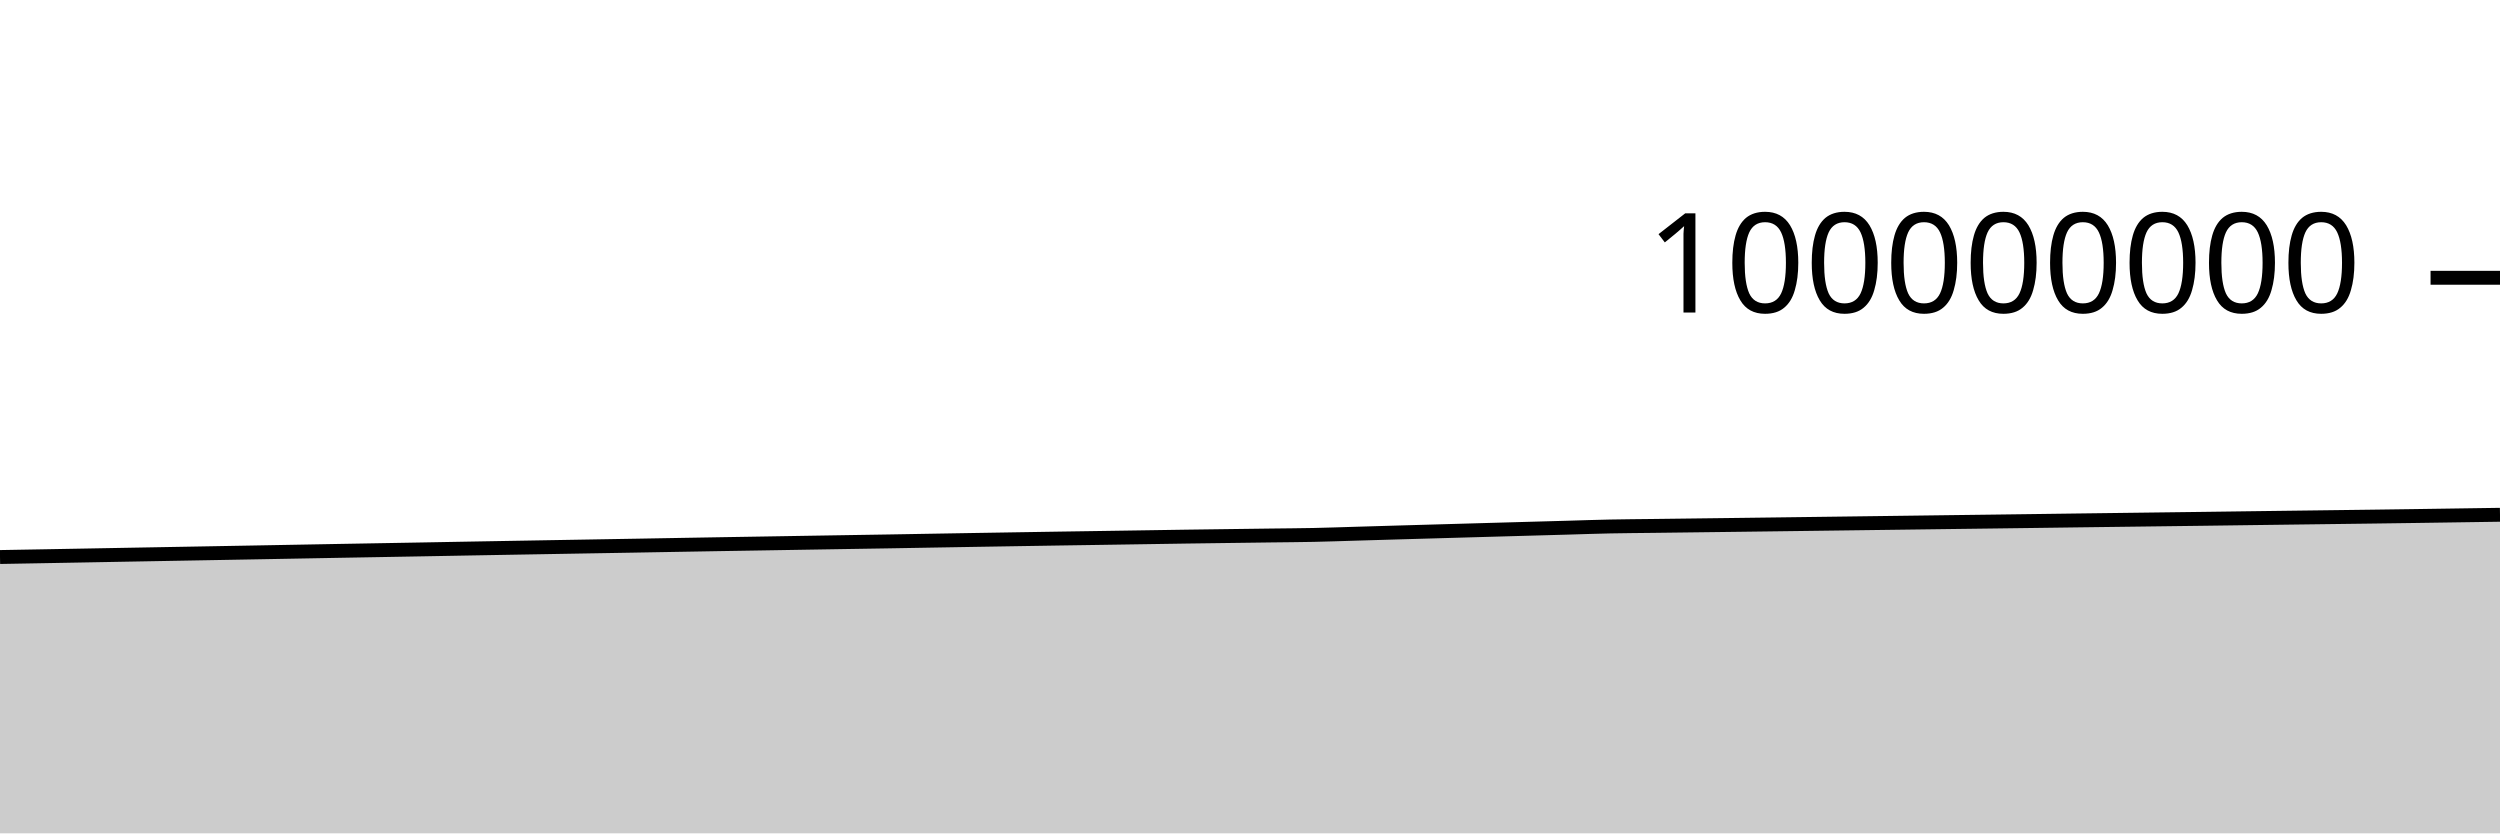
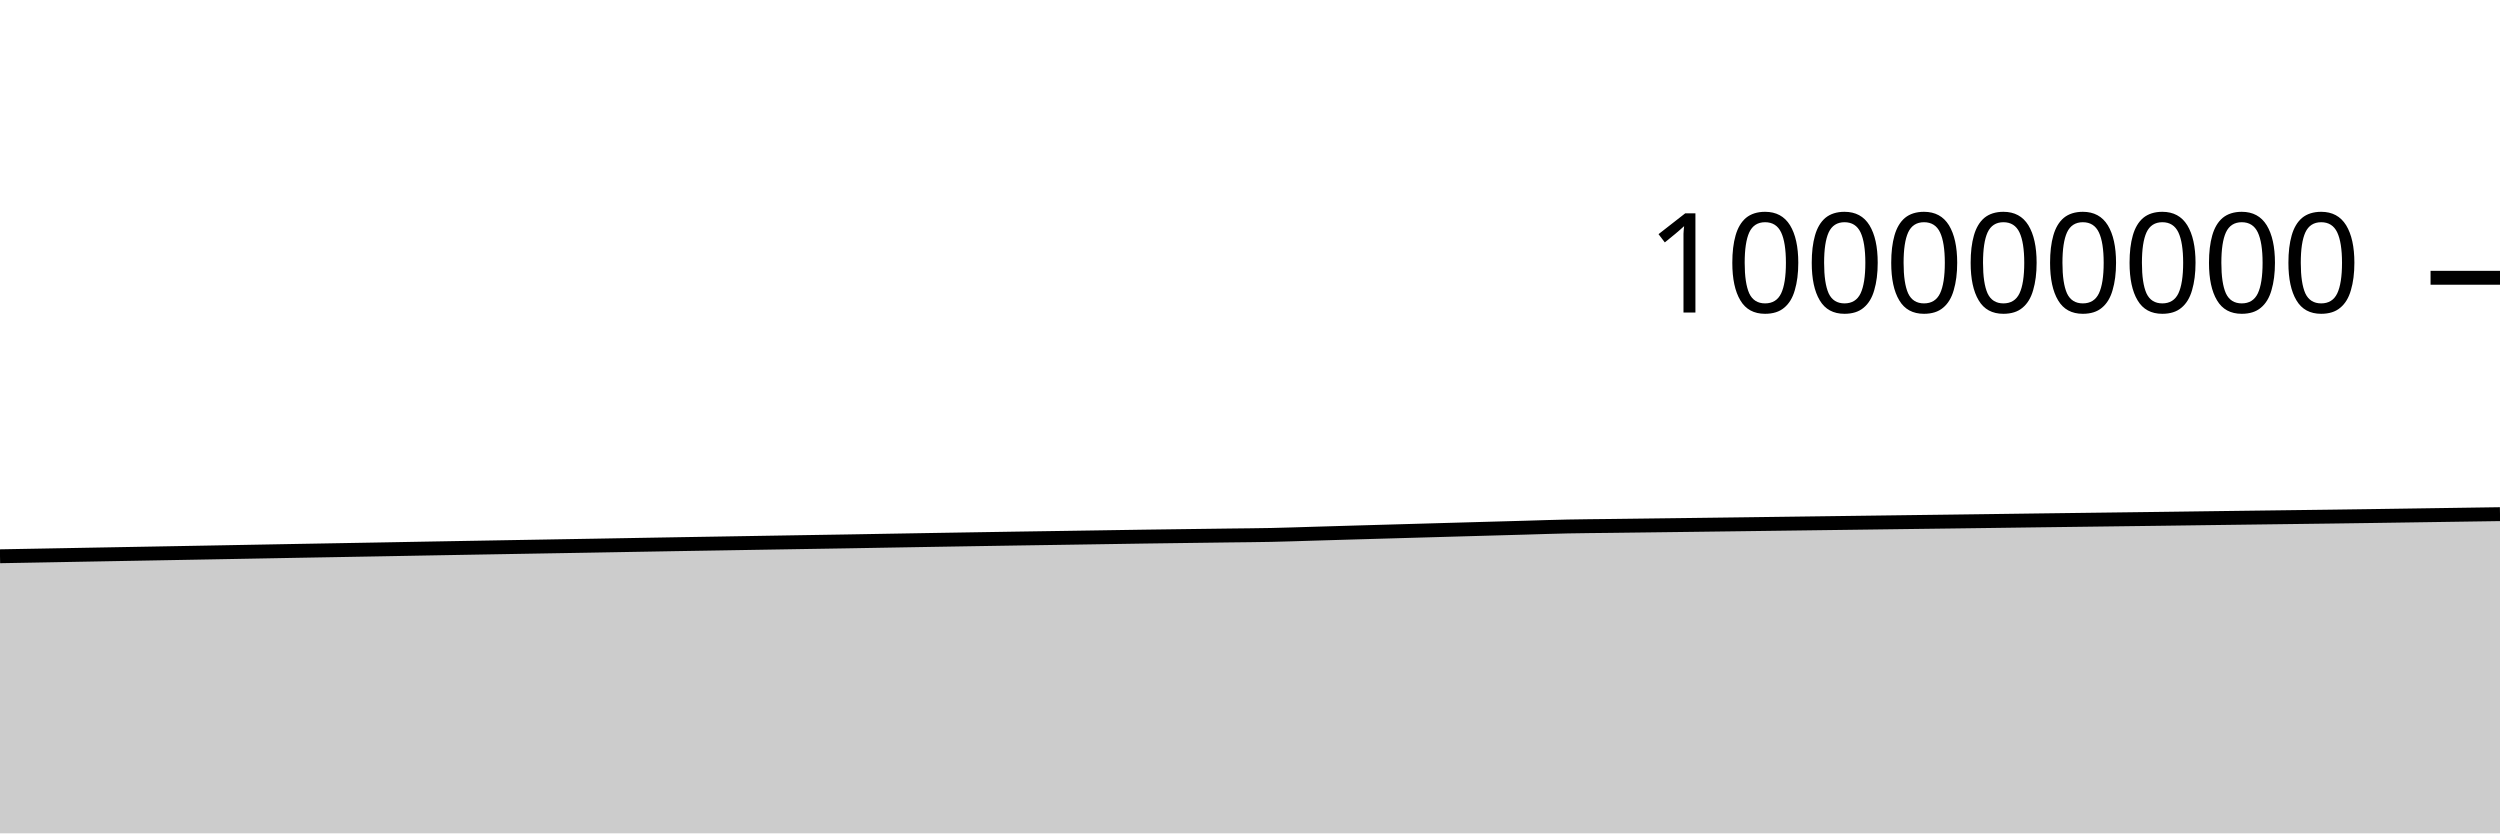
<svg xmlns="http://www.w3.org/2000/svg" viewBox="0 0 180 60">
  <g transform="translate(0,20)">
-     <path class="area" fill="rgba(0, 0, 0, 0.2)" d="M0,20.105C1.017,20.087,2.034,20.069,3.051,20.051C4.068,20.033,5.085,20.014,6.102,19.996C7.119,19.977,8.136,19.958,9.153,19.94C10.169,19.921,11.186,19.903,12.203,19.885C13.22,19.867,14.237,19.849,15.254,19.83C16.271,19.812,17.288,19.793,18.305,19.775C19.322,19.757,20.339,19.738,21.356,19.719C22.373,19.701,23.39,19.682,24.407,19.663C25.424,19.645,26.441,19.627,27.458,19.609C28.475,19.591,29.492,19.573,30.508,19.555C31.525,19.537,32.542,19.517,33.559,19.499C34.576,19.481,35.593,19.463,36.61,19.445C37.627,19.427,38.644,19.409,39.661,19.392C40.678,19.374,41.695,19.357,42.712,19.339C43.729,19.322,44.746,19.304,45.763,19.287C46.78,19.269,47.797,19.251,48.814,19.233C49.831,19.216,50.847,19.198,51.864,19.18C52.881,19.163,53.898,19.147,54.915,19.13C55.932,19.113,56.949,19.096,57.966,19.079C58.983,19.062,60,19.046,61.017,19.029C62.034,19.012,63.051,18.997,64.068,18.98C65.085,18.963,66.102,18.944,67.119,18.927C68.136,18.91,69.153,18.892,70.169,18.875C71.186,18.858,72.203,18.841,73.22,18.825C74.237,18.808,75.254,18.792,76.271,18.776C77.288,18.76,78.305,18.745,79.322,18.73C80.339,18.714,81.356,18.699,82.373,18.683C83.39,18.667,84.407,18.651,85.424,18.636C86.441,18.621,87.458,18.609,88.475,18.595C89.492,18.582,90.508,18.568,91.525,18.555C92.542,18.542,93.559,18.536,94.576,18.515C95.593,18.494,96.61,18.456,97.627,18.427C98.644,18.397,99.661,18.367,100.678,18.337C101.695,18.308,102.712,18.279,103.729,18.25C104.746,18.221,105.763,18.192,106.78,18.163C107.797,18.135,108.814,18.106,109.831,18.077C110.847,18.049,111.864,18.02,112.881,17.992C113.898,17.963,114.915,17.926,115.932,17.906C116.949,17.885,117.966,17.88,118.983,17.867C120,17.855,121.017,17.842,122.034,17.829C123.051,17.816,124.068,17.803,125.085,17.791C126.102,17.778,127.119,17.765,128.136,17.752C129.153,17.739,130.169,17.726,131.186,17.712C132.203,17.699,133.22,17.685,134.237,17.672C135.254,17.658,136.271,17.645,137.288,17.632C138.305,17.618,139.322,17.605,140.339,17.592C141.356,17.579,142.373,17.566,143.39,17.553C144.407,17.539,145.424,17.526,146.441,17.513C147.458,17.5,148.475,17.486,149.492,17.472C150.508,17.459,151.525,17.446,152.542,17.433C153.559,17.42,154.576,17.407,155.593,17.394C156.61,17.381,157.627,17.368,158.644,17.355C159.661,17.342,160.678,17.327,161.695,17.314C162.712,17.3,163.729,17.288,164.746,17.274C165.763,17.261,166.78,17.248,167.797,17.235C168.814,17.222,169.831,17.209,170.847,17.196C171.864,17.182,172.881,17.168,173.898,17.154C174.915,17.139,175.932,17.124,176.949,17.109C177.966,17.095,178.983,17.079,180,17.064L180,40C178.983,40,177.966,40,176.949,40C175.932,40,174.915,40,173.898,40C172.881,40,171.864,40,170.847,40C169.831,40,168.814,40,167.797,40C166.78,40,165.763,40,164.746,40C163.729,40,162.712,40,161.695,40C160.678,40,159.661,40,158.644,40C157.627,40,156.61,40,155.593,40C154.576,40,153.559,40,152.542,40C151.525,40,150.508,40,149.492,40C148.475,40,147.458,40,146.441,40C145.424,40,144.407,40,143.39,40C142.373,40,141.356,40,140.339,40C139.322,40,138.305,40,137.288,40C136.271,40,135.254,40,134.237,40C133.22,40,132.203,40,131.186,40C130.169,40,129.153,40,128.136,40C127.119,40,126.102,40,125.085,40C124.068,40,123.051,40,122.034,40C121.017,40,120,40,118.983,40C117.966,40,116.949,40,115.932,40C114.915,40,113.898,40,112.881,40C111.864,40,110.847,40,109.831,40C108.814,40,107.797,40,106.78,40C105.763,40,104.746,40,103.729,40C102.712,40,101.695,40,100.678,40C99.661,40,98.644,40,97.627,40C96.61,40,95.593,40,94.576,40C93.559,40,92.542,40,91.525,40C90.508,40,89.492,40,88.475,40C87.458,40,86.441,40,85.424,40C84.407,40,83.39,40,82.373,40C81.356,40,80.339,40,79.322,40C78.305,40,77.288,40,76.271,40C75.254,40,74.237,40,73.22,40C72.203,40,71.186,40,70.169,40C69.153,40,68.136,40,67.119,40C66.102,40,65.085,40,64.068,40C63.051,40,62.034,40,61.017,40C60,40,58.983,40,57.966,40C56.949,40,55.932,40,54.915,40C53.898,40,52.881,40,51.864,40C50.847,40,49.831,40,48.814,40C47.797,40,46.78,40,45.763,40C44.746,40,43.729,40,42.712,40C41.695,40,40.678,40,39.661,40C38.644,40,37.627,40,36.61,40C35.593,40,34.576,40,33.559,40C32.542,40,31.525,40,30.508,40C29.492,40,28.475,40,27.458,40C26.441,40,25.424,40,24.407,40C23.39,40,22.373,40,21.356,40C20.339,40,19.322,40,18.305,40C17.288,40,16.271,40,15.254,40C14.237,40,13.22,40,12.203,40C11.186,40,10.169,40,9.153,40C8.136,40,7.119,40,6.102,40C5.085,40,4.068,40,3.051,40C2.034,40,1.017,40,0,40Z" />
-     <path class="line" stroke="black" fill="none" d="M0,20.105C1.017,20.087,2.034,20.069,3.051,20.051C4.068,20.033,5.085,20.014,6.102,19.996C7.119,19.977,8.136,19.958,9.153,19.94C10.169,19.921,11.186,19.903,12.203,19.885C13.22,19.867,14.237,19.849,15.254,19.83C16.271,19.812,17.288,19.793,18.305,19.775C19.322,19.757,20.339,19.738,21.356,19.719C22.373,19.701,23.39,19.682,24.407,19.663C25.424,19.645,26.441,19.627,27.458,19.609C28.475,19.591,29.492,19.573,30.508,19.555C31.525,19.537,32.542,19.517,33.559,19.499C34.576,19.481,35.593,19.463,36.61,19.445C37.627,19.427,38.644,19.409,39.661,19.392C40.678,19.374,41.695,19.357,42.712,19.339C43.729,19.322,44.746,19.304,45.763,19.287C46.78,19.269,47.797,19.251,48.814,19.233C49.831,19.216,50.847,19.198,51.864,19.18C52.881,19.163,53.898,19.147,54.915,19.13C55.932,19.113,56.949,19.096,57.966,19.079C58.983,19.062,60,19.046,61.017,19.029C62.034,19.012,63.051,18.997,64.068,18.98C65.085,18.963,66.102,18.944,67.119,18.927C68.136,18.91,69.153,18.892,70.169,18.875C71.186,18.858,72.203,18.841,73.22,18.825C74.237,18.808,75.254,18.792,76.271,18.776C77.288,18.76,78.305,18.745,79.322,18.73C80.339,18.714,81.356,18.699,82.373,18.683C83.39,18.667,84.407,18.651,85.424,18.636C86.441,18.621,87.458,18.609,88.475,18.595C89.492,18.582,90.508,18.568,91.525,18.555C92.542,18.542,93.559,18.536,94.576,18.515C95.593,18.494,96.61,18.456,97.627,18.427C98.644,18.397,99.661,18.367,100.678,18.337C101.695,18.308,102.712,18.279,103.729,18.25C104.746,18.221,105.763,18.192,106.78,18.163C107.797,18.135,108.814,18.106,109.831,18.077C110.847,18.049,111.864,18.02,112.881,17.992C113.898,17.963,114.915,17.926,115.932,17.906C116.949,17.885,117.966,17.88,118.983,17.867C120,17.855,121.017,17.842,122.034,17.829C123.051,17.816,124.068,17.803,125.085,17.791C126.102,17.778,127.119,17.765,128.136,17.752C129.153,17.739,130.169,17.726,131.186,17.712C132.203,17.699,133.22,17.685,134.237,17.672C135.254,17.658,136.271,17.645,137.288,17.632C138.305,17.618,139.322,17.605,140.339,17.592C141.356,17.579,142.373,17.566,143.39,17.553C144.407,17.539,145.424,17.526,146.441,17.513C147.458,17.5,148.475,17.486,149.492,17.472C150.508,17.459,151.525,17.446,152.542,17.433C153.559,17.42,154.576,17.407,155.593,17.394C156.61,17.381,157.627,17.368,158.644,17.355C159.661,17.342,160.678,17.327,161.695,17.314C162.712,17.3,163.729,17.288,164.746,17.274C165.763,17.261,166.78,17.248,167.797,17.235C168.814,17.222,169.831,17.209,170.847,17.196C171.864,17.182,172.881,17.168,173.898,17.154C174.915,17.139,175.932,17.124,176.949,17.109C177.966,17.095,178.983,17.079,180,17.064" />
+     <path class="area" fill="rgba(0, 0, 0, 0.2)" d="M0,20.051C1.017,20.032,2.034,20.014,3.051,19.996C4.068,19.977,5.085,19.958,6.102,19.94C7.119,19.921,8.136,19.903,9.153,19.885C10.169,19.867,11.186,19.849,12.203,19.83C13.22,19.812,14.237,19.793,15.254,19.775C16.271,19.757,17.288,19.738,18.305,19.719C19.322,19.701,20.339,19.682,21.356,19.663C22.373,19.645,23.39,19.627,24.407,19.609C25.424,19.591,26.441,19.573,27.458,19.555C28.475,19.537,29.492,19.517,30.508,19.499C31.525,19.481,32.542,19.463,33.559,19.445C34.576,19.427,35.593,19.409,36.61,19.392C37.627,19.374,38.644,19.357,39.661,19.339C40.678,19.322,41.695,19.304,42.712,19.287C43.729,19.269,44.746,19.251,45.763,19.233C46.78,19.216,47.797,19.198,48.814,19.18C49.831,19.163,50.847,19.147,51.864,19.13C52.881,19.113,53.898,19.096,54.915,19.079C55.932,19.062,56.949,19.046,57.966,19.029C58.983,19.012,60,18.997,61.017,18.98C62.034,18.963,63.051,18.944,64.068,18.927C65.085,18.91,66.102,18.892,67.119,18.875C68.136,18.858,69.153,18.841,70.169,18.825C71.186,18.808,72.203,18.792,73.22,18.776C74.237,18.76,75.254,18.745,76.271,18.73C77.288,18.714,78.305,18.699,79.322,18.683C80.339,18.667,81.356,18.651,82.373,18.636C83.39,18.621,84.407,18.609,85.424,18.595C86.441,18.582,87.458,18.568,88.475,18.555C89.492,18.542,90.508,18.536,91.525,18.515C92.542,18.494,93.559,18.456,94.576,18.427C95.593,18.397,96.61,18.367,97.627,18.337C98.644,18.308,99.661,18.279,100.678,18.25C101.695,18.221,102.712,18.192,103.729,18.163C104.746,18.135,105.763,18.106,106.78,18.077C107.797,18.049,108.814,18.02,109.831,17.992C110.847,17.963,111.864,17.926,112.881,17.906C113.898,17.885,114.915,17.88,115.932,17.867C116.949,17.855,117.966,17.842,118.983,17.829C120,17.816,121.017,17.803,122.034,17.791C123.051,17.778,124.068,17.765,125.085,17.752C126.102,17.739,127.119,17.726,128.136,17.712C129.153,17.699,130.169,17.685,131.186,17.672C132.203,17.658,133.22,17.645,134.237,17.632C135.254,17.618,136.271,17.605,137.288,17.592C138.305,17.579,139.322,17.566,140.339,17.553C141.356,17.539,142.373,17.526,143.39,17.513C144.407,17.5,145.424,17.486,146.441,17.472C147.458,17.459,148.475,17.446,149.492,17.433C150.508,17.42,151.525,17.407,152.542,17.394C153.559,17.381,154.576,17.368,155.593,17.355C156.61,17.342,157.627,17.327,158.644,17.314C159.661,17.3,160.678,17.288,161.695,17.274C162.712,17.261,163.729,17.248,164.746,17.235C165.763,17.222,166.78,17.209,167.797,17.196C168.814,17.182,169.831,17.168,170.847,17.154C171.864,17.139,172.881,17.124,173.898,17.109C174.915,17.095,175.932,17.079,176.949,17.064C177.966,17.049,178.983,17.034,180,17.019L180,40C178.983,40,177.966,40,176.949,40C175.932,40,174.915,40,173.898,40C172.881,40,171.864,40,170.847,40C169.831,40,168.814,40,167.797,40C166.78,40,165.763,40,164.746,40C163.729,40,162.712,40,161.695,40C160.678,40,159.661,40,158.644,40C157.627,40,156.61,40,155.593,40C154.576,40,153.559,40,152.542,40C151.525,40,150.508,40,149.492,40C148.475,40,147.458,40,146.441,40C145.424,40,144.407,40,143.39,40C142.373,40,141.356,40,140.339,40C139.322,40,138.305,40,137.288,40C136.271,40,135.254,40,134.237,40C133.22,40,132.203,40,131.186,40C130.169,40,129.153,40,128.136,40C127.119,40,126.102,40,125.085,40C124.068,40,123.051,40,122.034,40C121.017,40,120,40,118.983,40C117.966,40,116.949,40,115.932,40C114.915,40,113.898,40,112.881,40C111.864,40,110.847,40,109.831,40C108.814,40,107.797,40,106.78,40C105.763,40,104.746,40,103.729,40C102.712,40,101.695,40,100.678,40C99.661,40,98.644,40,97.627,40C96.61,40,95.593,40,94.576,40C93.559,40,92.542,40,91.525,40C90.508,40,89.492,40,88.475,40C87.458,40,86.441,40,85.424,40C84.407,40,83.39,40,82.373,40C81.356,40,80.339,40,79.322,40C78.305,40,77.288,40,76.271,40C75.254,40,74.237,40,73.22,40C72.203,40,71.186,40,70.169,40C69.153,40,68.136,40,67.119,40C66.102,40,65.085,40,64.068,40C63.051,40,62.034,40,61.017,40C60,40,58.983,40,57.966,40C56.949,40,55.932,40,54.915,40C53.898,40,52.881,40,51.864,40C50.847,40,49.831,40,48.814,40C47.797,40,46.78,40,45.763,40C44.746,40,43.729,40,42.712,40C41.695,40,40.678,40,39.661,40C38.644,40,37.627,40,36.61,40C35.593,40,34.576,40,33.559,40C32.542,40,31.525,40,30.508,40C29.492,40,28.475,40,27.458,40C26.441,40,25.424,40,24.407,40C23.39,40,22.373,40,21.356,40C20.339,40,19.322,40,18.305,40C17.288,40,16.271,40,15.254,40C14.237,40,13.22,40,12.203,40C11.186,40,10.169,40,9.153,40C8.136,40,7.119,40,6.102,40C5.085,40,4.068,40,3.051,40C2.034,40,1.017,40,0,40Z" />
+     <path class="line" stroke="black" fill="none" d="M0,20.051C1.017,20.032,2.034,20.014,3.051,19.996C4.068,19.977,5.085,19.958,6.102,19.94C7.119,19.921,8.136,19.903,9.153,19.885C10.169,19.867,11.186,19.849,12.203,19.83C13.22,19.812,14.237,19.793,15.254,19.775C16.271,19.757,17.288,19.738,18.305,19.719C19.322,19.701,20.339,19.682,21.356,19.663C22.373,19.645,23.39,19.627,24.407,19.609C25.424,19.591,26.441,19.573,27.458,19.555C28.475,19.537,29.492,19.517,30.508,19.499C31.525,19.481,32.542,19.463,33.559,19.445C34.576,19.427,35.593,19.409,36.61,19.392C37.627,19.374,38.644,19.357,39.661,19.339C40.678,19.322,41.695,19.304,42.712,19.287C43.729,19.269,44.746,19.251,45.763,19.233C46.78,19.216,47.797,19.198,48.814,19.18C49.831,19.163,50.847,19.147,51.864,19.13C52.881,19.113,53.898,19.096,54.915,19.079C55.932,19.062,56.949,19.046,57.966,19.029C58.983,19.012,60,18.997,61.017,18.98C62.034,18.963,63.051,18.944,64.068,18.927C65.085,18.91,66.102,18.892,67.119,18.875C68.136,18.858,69.153,18.841,70.169,18.825C71.186,18.808,72.203,18.792,73.22,18.776C74.237,18.76,75.254,18.745,76.271,18.73C77.288,18.714,78.305,18.699,79.322,18.683C80.339,18.667,81.356,18.651,82.373,18.636C83.39,18.621,84.407,18.609,85.424,18.595C86.441,18.582,87.458,18.568,88.475,18.555C89.492,18.542,90.508,18.536,91.525,18.515C92.542,18.494,93.559,18.456,94.576,18.427C95.593,18.397,96.61,18.367,97.627,18.337C98.644,18.308,99.661,18.279,100.678,18.25C101.695,18.221,102.712,18.192,103.729,18.163C104.746,18.135,105.763,18.106,106.78,18.077C107.797,18.049,108.814,18.02,109.831,17.992C110.847,17.963,111.864,17.926,112.881,17.906C113.898,17.885,114.915,17.88,115.932,17.867C116.949,17.855,117.966,17.842,118.983,17.829C120,17.816,121.017,17.803,122.034,17.791C123.051,17.778,124.068,17.765,125.085,17.752C126.102,17.739,127.119,17.726,128.136,17.712C129.153,17.699,130.169,17.685,131.186,17.672C132.203,17.658,133.22,17.645,134.237,17.632C135.254,17.618,136.271,17.605,137.288,17.592C138.305,17.579,139.322,17.566,140.339,17.553C141.356,17.539,142.373,17.526,143.39,17.513C144.407,17.5,145.424,17.486,146.441,17.472C147.458,17.459,148.475,17.446,149.492,17.433C150.508,17.42,151.525,17.407,152.542,17.394C153.559,17.381,154.576,17.368,155.593,17.355C156.61,17.342,157.627,17.327,158.644,17.314C159.661,17.3,160.678,17.288,161.695,17.274C162.712,17.261,163.729,17.248,164.746,17.235C165.763,17.222,166.78,17.209,167.797,17.196C168.814,17.182,169.831,17.168,170.847,17.154C171.864,17.139,172.881,17.124,173.898,17.109C174.915,17.095,175.932,17.079,176.949,17.064C177.966,17.049,178.983,17.034,180,17.019" />
    <path class="axis-ceiling" stroke-width="1" stroke="black" fill="none" d="M175,0L180,0" />
    <text class="axis-ceiling-label" font-family="sans-serif" text-anchor="end" font-size="10px" x="170" y="2.5">100000000</text>
  </g>
</svg>
